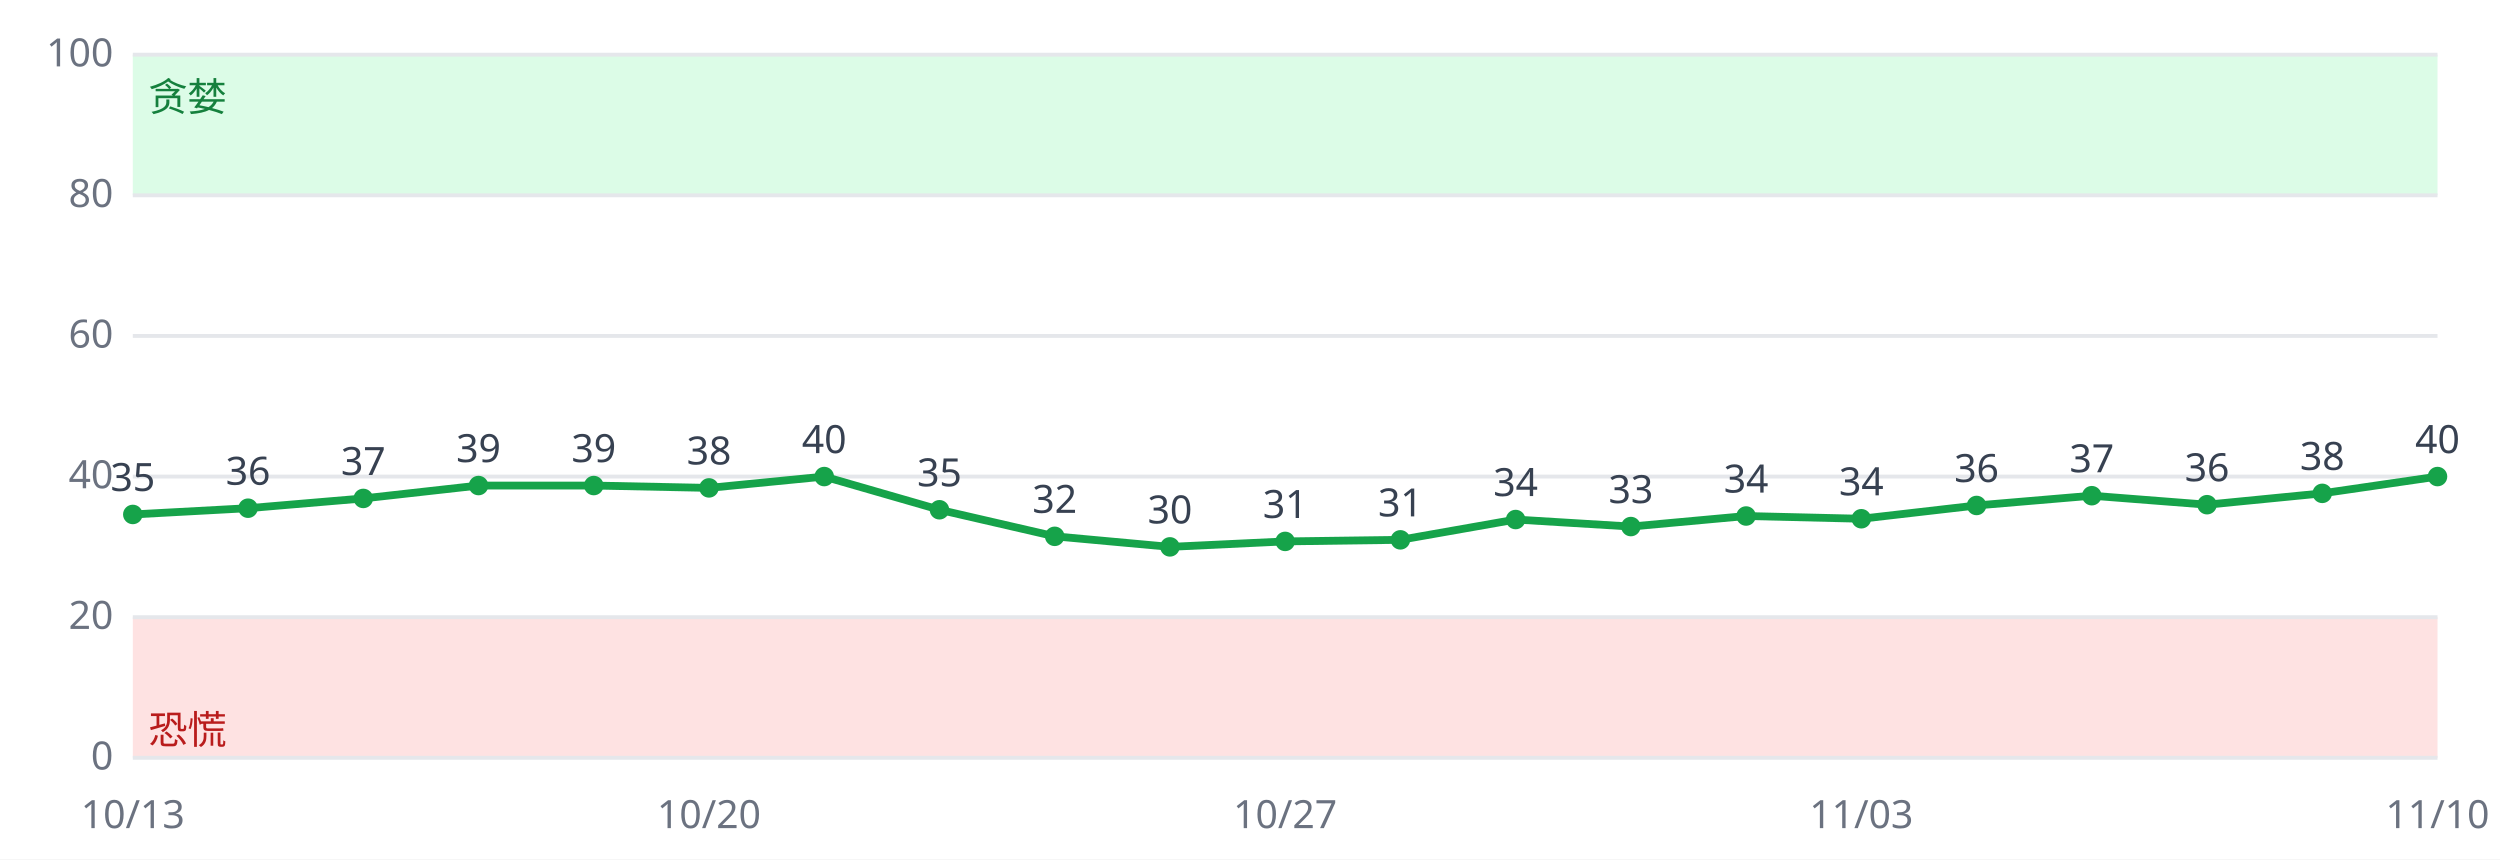
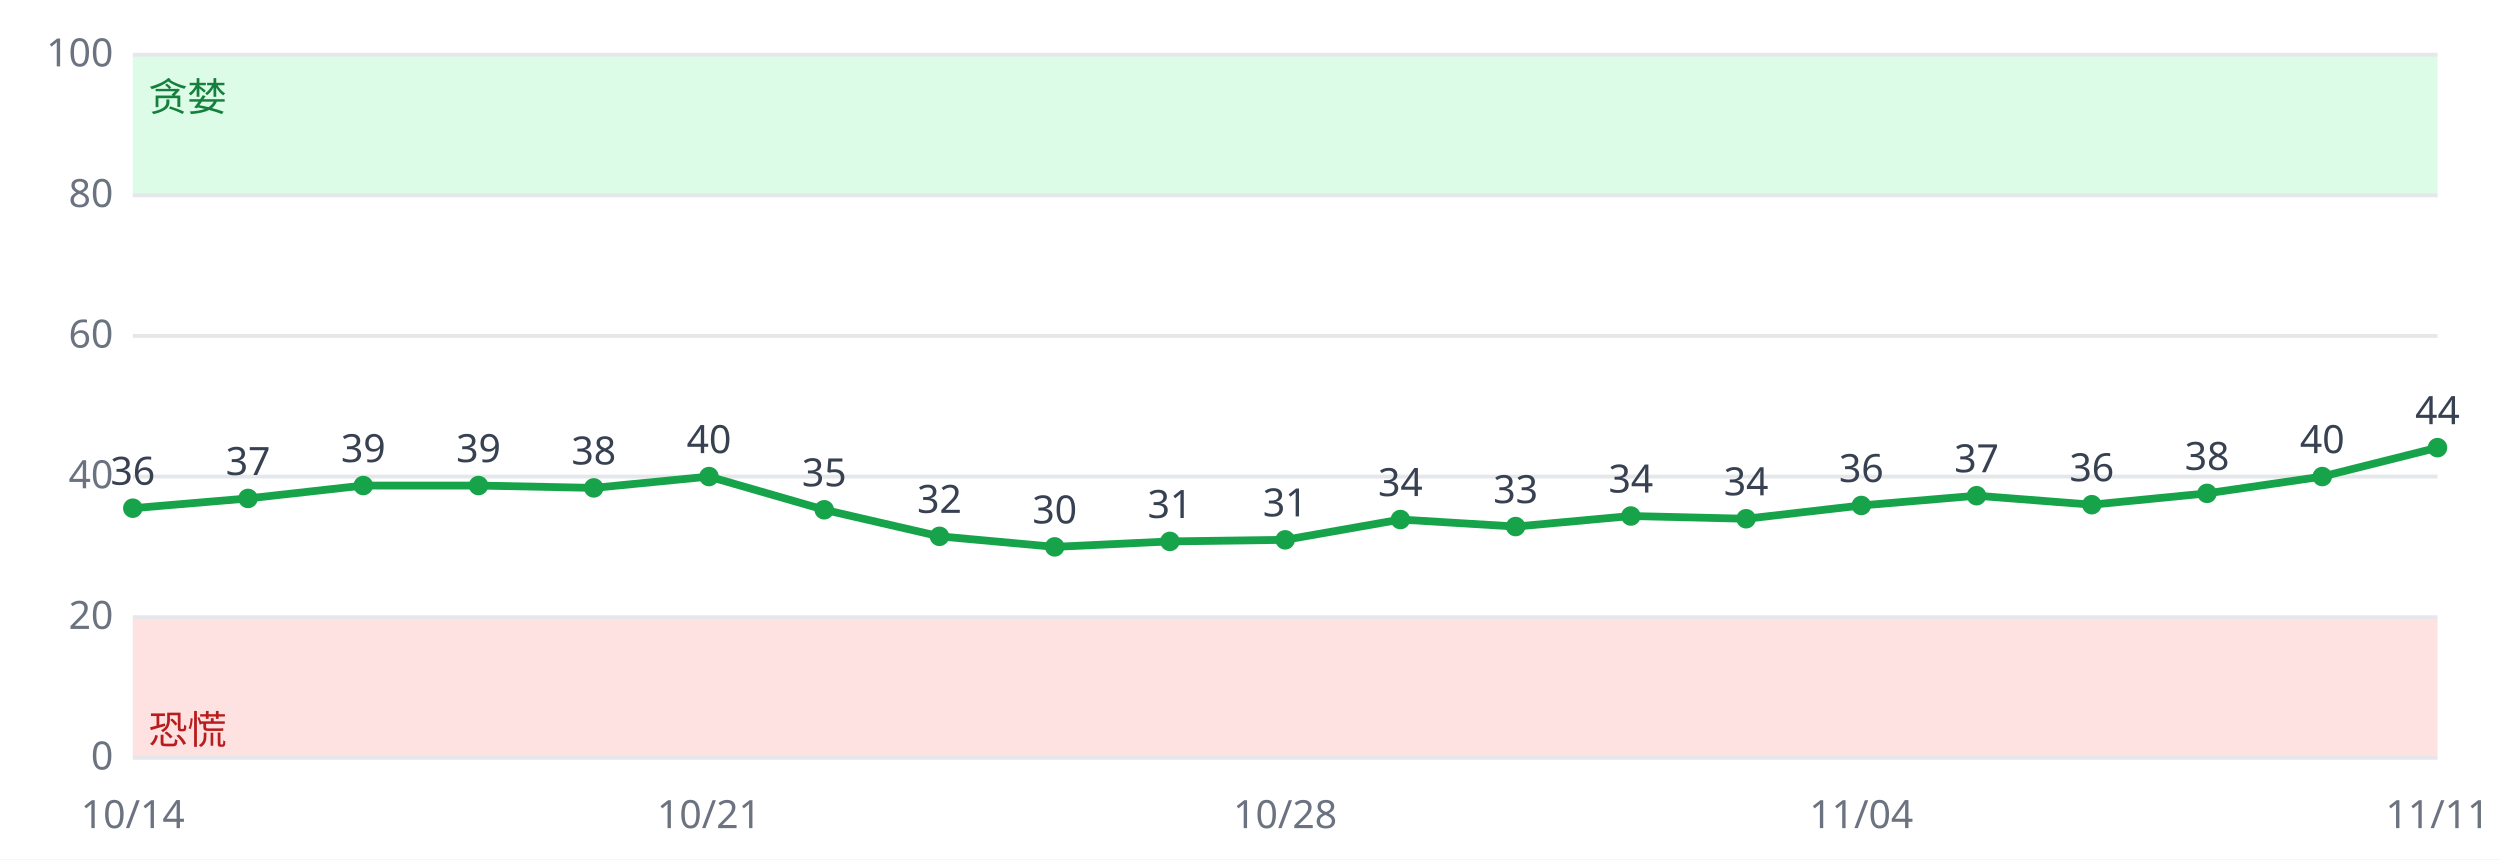
<svg xmlns="http://www.w3.org/2000/svg" viewBox="0 0 640 220" font-family="sans-serif" font-size="10">
  <rect width="640" height="220" fill="#ffffff" />
  <rect x="34" y="158.0" width="590" height="36.0" fill="#fee2e2" />
  <rect x="34" y="14.0" width="590" height="36.0" fill="#dcfce7" />
  <line x1="34" x2="624" y1="194.0" y2="194.0" stroke="#e5e7eb" />
  <text x="29" y="197.0" text-anchor="end" fill="#6b7280">0</text>
  <line x1="34" x2="624" y1="158.0" y2="158.0" stroke="#e5e7eb" />
  <text x="29" y="161.0" text-anchor="end" fill="#6b7280">20</text>
  <line x1="34" x2="624" y1="122.0" y2="122.0" stroke="#e5e7eb" />
  <text x="29" y="125.0" text-anchor="end" fill="#6b7280">40</text>
  <line x1="34" x2="624" y1="86.0" y2="86.0" stroke="#e5e7eb" />
  <text x="29" y="89.0" text-anchor="end" fill="#6b7280">60</text>
  <line x1="34" x2="624" y1="50.0" y2="50.0" stroke="#e5e7eb" />
  <text x="29" y="53.0" text-anchor="end" fill="#6b7280">80</text>
  <line x1="34" x2="624" y1="14.0" y2="14.0" stroke="#e5e7eb" />
  <text x="29" y="17.0" text-anchor="end" fill="#6b7280">100</text>
  <text x="38" y="190.4" fill="#b91c1c">恐慌</text>
  <text x="38" y="28.4" fill="#15803d">贪婪</text>
-   <polyline fill="none" stroke="#16a34a" stroke-width="2" points="34.0,131.7 63.5,130.1 93.0,127.6 122.5,124.3 152.0,124.3 181.5,124.9 211.0,122.0 240.5,130.5 270.0,137.3 299.5,140.0 329.0,138.6 358.5,138.2 388.0,133.0 417.5,134.8 447.0,132.1 476.5,132.8 506.0,129.4 535.5,126.9 565.0,129.2 594.5,126.3 624.0,122.0" />
-   <circle cx="34.0" cy="131.7" r="2.5" fill="#16a34a" />
-   <text x="34.0" y="125.7" text-anchor="middle" fill="#374151">35</text>
-   <text x="34.0" y="212" text-anchor="middle" fill="#6b7280">10/13</text>
-   <circle cx="63.5" cy="130.1" r="2.5" fill="#16a34a" />
-   <text x="63.5" y="124.1" text-anchor="middle" fill="#374151">36</text>
-   <circle cx="93.0" cy="127.6" r="2.5" fill="#16a34a" />
-   <text x="93.0" y="121.6" text-anchor="middle" fill="#374151">37</text>
+   <polyline fill="none" stroke="#16a34a" stroke-width="2" points="34.0,130.1 63.5,127.6 93.0,124.3 122.5,124.3 152.0,124.9 181.5,122.0 211.0,130.5 240.5,137.3 270.0,140.0 299.5,138.6 329.0,138.2 358.5,133.0 388.0,134.8 417.5,132.1 447.0,132.8 476.5,129.4 506.0,126.9 535.5,129.2 565.0,126.3 594.5,122.0 624.0,114.6" />
+   <circle cx="34.0" cy="130.1" r="2.5" fill="#16a34a" />
+   <text x="34.0" y="124.1" text-anchor="middle" fill="#374151">36</text>
+   <text x="34.0" y="212" text-anchor="middle" fill="#6b7280">10/14</text>
+   <circle cx="63.5" cy="127.6" r="2.5" fill="#16a34a" />
+   <text x="63.5" y="121.6" text-anchor="middle" fill="#374151">37</text>
+   <circle cx="93.0" cy="124.3" r="2.5" fill="#16a34a" />
+   <text x="93.0" y="118.3" text-anchor="middle" fill="#374151">39</text>
  <circle cx="122.5" cy="124.3" r="2.5" fill="#16a34a" />
  <text x="122.5" y="118.3" text-anchor="middle" fill="#374151">39</text>
-   <circle cx="152.0" cy="124.3" r="2.5" fill="#16a34a" />
-   <text x="152.0" y="118.3" text-anchor="middle" fill="#374151">39</text>
-   <circle cx="181.5" cy="124.9" r="2.5" fill="#16a34a" />
-   <text x="181.5" y="118.9" text-anchor="middle" fill="#374151">38</text>
-   <text x="181.5" y="212" text-anchor="middle" fill="#6b7280">10/20</text>
-   <circle cx="211.0" cy="122.0" r="2.5" fill="#16a34a" />
-   <text x="211.0" y="116.0" text-anchor="middle" fill="#374151">40</text>
-   <circle cx="240.5" cy="130.5" r="2.5" fill="#16a34a" />
-   <text x="240.5" y="124.5" text-anchor="middle" fill="#374151">35</text>
-   <circle cx="270.0" cy="137.3" r="2.5" fill="#16a34a" />
-   <text x="270.0" y="131.3" text-anchor="middle" fill="#374151">32</text>
-   <circle cx="299.5" cy="140.0" r="2.5" fill="#16a34a" />
-   <text x="299.5" y="134.0" text-anchor="middle" fill="#374151">30</text>
-   <circle cx="329.0" cy="138.6" r="2.5" fill="#16a34a" />
-   <text x="329.0" y="132.6" text-anchor="middle" fill="#374151">31</text>
-   <text x="329.0" y="212" text-anchor="middle" fill="#6b7280">10/27</text>
-   <circle cx="358.5" cy="138.2" r="2.5" fill="#16a34a" />
-   <text x="358.5" y="132.2" text-anchor="middle" fill="#374151">31</text>
-   <circle cx="388.0" cy="133.0" r="2.5" fill="#16a34a" />
-   <text x="388.0" y="127.0" text-anchor="middle" fill="#374151">34</text>
-   <circle cx="417.5" cy="134.8" r="2.5" fill="#16a34a" />
-   <text x="417.5" y="128.8" text-anchor="middle" fill="#374151">33</text>
-   <circle cx="447.0" cy="132.1" r="2.5" fill="#16a34a" />
-   <text x="447.0" y="126.1" text-anchor="middle" fill="#374151">34</text>
-   <circle cx="476.5" cy="132.8" r="2.5" fill="#16a34a" />
-   <text x="476.5" y="126.8" text-anchor="middle" fill="#374151">34</text>
-   <text x="476.5" y="212" text-anchor="middle" fill="#6b7280">11/03</text>
-   <circle cx="506.0" cy="129.4" r="2.5" fill="#16a34a" />
-   <text x="506.0" y="123.4" text-anchor="middle" fill="#374151">36</text>
-   <circle cx="535.5" cy="126.9" r="2.5" fill="#16a34a" />
-   <text x="535.5" y="120.9" text-anchor="middle" fill="#374151">37</text>
-   <circle cx="565.0" cy="129.2" r="2.5" fill="#16a34a" />
-   <text x="565.0" y="123.2" text-anchor="middle" fill="#374151">36</text>
-   <circle cx="594.5" cy="126.3" r="2.5" fill="#16a34a" />
-   <text x="594.5" y="120.3" text-anchor="middle" fill="#374151">38</text>
-   <circle cx="624.0" cy="122.0" r="2.5" fill="#16a34a" />
-   <text x="624.0" y="116.0" text-anchor="middle" fill="#374151">40</text>
-   <text x="624.0" y="212" text-anchor="middle" fill="#6b7280">11/10</text>
+   <circle cx="152.0" cy="124.9" r="2.5" fill="#16a34a" />
+   <text x="152.0" y="118.9" text-anchor="middle" fill="#374151">38</text>
+   <circle cx="181.5" cy="122.0" r="2.5" fill="#16a34a" />
+   <text x="181.5" y="116.0" text-anchor="middle" fill="#374151">40</text>
+   <text x="181.5" y="212" text-anchor="middle" fill="#6b7280">10/21</text>
+   <circle cx="211.0" cy="130.5" r="2.5" fill="#16a34a" />
+   <text x="211.0" y="124.5" text-anchor="middle" fill="#374151">35</text>
+   <circle cx="240.5" cy="137.3" r="2.5" fill="#16a34a" />
+   <text x="240.5" y="131.3" text-anchor="middle" fill="#374151">32</text>
+   <circle cx="270.0" cy="140.0" r="2.5" fill="#16a34a" />
+   <text x="270.0" y="134.0" text-anchor="middle" fill="#374151">30</text>
+   <circle cx="299.5" cy="138.6" r="2.5" fill="#16a34a" />
+   <text x="299.5" y="132.6" text-anchor="middle" fill="#374151">31</text>
+   <circle cx="329.0" cy="138.2" r="2.5" fill="#16a34a" />
+   <text x="329.0" y="132.2" text-anchor="middle" fill="#374151">31</text>
+   <text x="329.0" y="212" text-anchor="middle" fill="#6b7280">10/28</text>
+   <circle cx="358.5" cy="133.0" r="2.5" fill="#16a34a" />
+   <text x="358.5" y="127.0" text-anchor="middle" fill="#374151">34</text>
+   <circle cx="388.0" cy="134.8" r="2.5" fill="#16a34a" />
+   <text x="388.0" y="128.8" text-anchor="middle" fill="#374151">33</text>
+   <circle cx="417.5" cy="132.1" r="2.5" fill="#16a34a" />
+   <text x="417.5" y="126.1" text-anchor="middle" fill="#374151">34</text>
+   <circle cx="447.0" cy="132.8" r="2.5" fill="#16a34a" />
+   <text x="447.0" y="126.8" text-anchor="middle" fill="#374151">34</text>
+   <circle cx="476.5" cy="129.4" r="2.5" fill="#16a34a" />
+   <text x="476.5" y="123.4" text-anchor="middle" fill="#374151">36</text>
+   <text x="476.5" y="212" text-anchor="middle" fill="#6b7280">11/04</text>
+   <circle cx="506.0" cy="126.9" r="2.5" fill="#16a34a" />
+   <text x="506.0" y="120.9" text-anchor="middle" fill="#374151">37</text>
+   <circle cx="535.5" cy="129.2" r="2.5" fill="#16a34a" />
+   <text x="535.5" y="123.2" text-anchor="middle" fill="#374151">36</text>
+   <circle cx="565.0" cy="126.3" r="2.5" fill="#16a34a" />
+   <text x="565.0" y="120.3" text-anchor="middle" fill="#374151">38</text>
+   <circle cx="594.5" cy="122.0" r="2.5" fill="#16a34a" />
+   <text x="594.5" y="116.0" text-anchor="middle" fill="#374151">40</text>
+   <circle cx="624.0" cy="114.6" r="2.5" fill="#16a34a" />
+   <text x="624.0" y="108.6" text-anchor="middle" fill="#374151">44</text>
+   <text x="624.0" y="212" text-anchor="middle" fill="#6b7280">11/11</text>
</svg>
